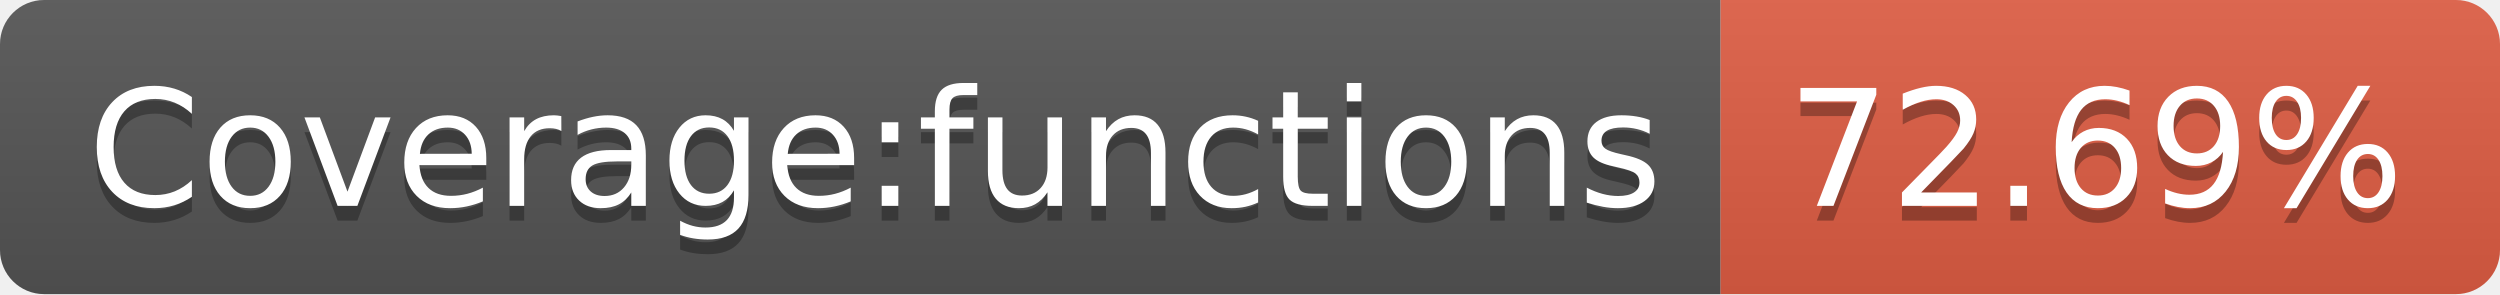
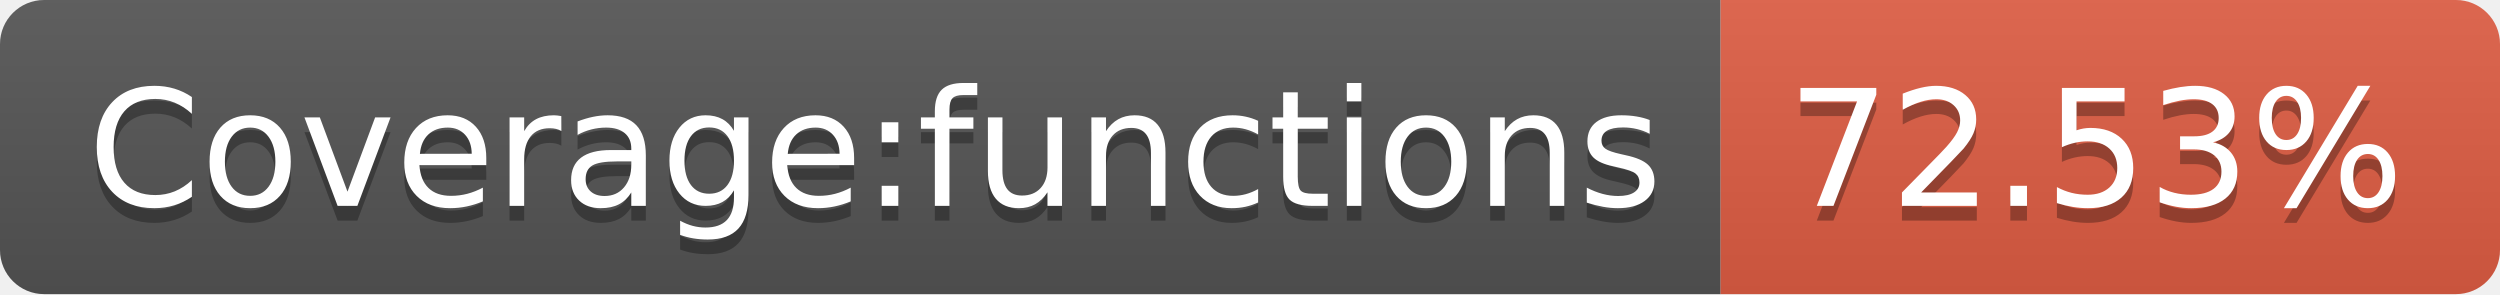
- <svg xmlns="http://www.w3.org/2000/svg" width="170" height="20" role="img" aria-label="Coverage:functions: 72.69%">
+ <svg xmlns="http://www.w3.org/2000/svg" width="170" height="20" role="img" aria-label="Coverage:functions: 72.53%">
  <linearGradient id="s" x2="0" y2="100%">
    <stop offset="0" stop-color="#bbb" stop-opacity=".1" />
    <stop offset="1" stop-opacity=".1" />
  </linearGradient>
  <clipPath id="r">
    <rect width="170" height="20" rx="3" fill="#fff" />
  </clipPath>
  <g clip-path="url(#r)">
    <rect width="117" height="20" fill="#555" />
    <rect x="117" width="53" height="20" fill="#e05d44" />
    <rect width="170" height="20" fill="url(#s)" />
  </g>
  <g fill="#fff" text-anchor="middle" font-family="Verdana,Geneva,DejaVu Sans,sans-serif" text-rendering="geometricPrecision" font-size="110">
    <text aria-hidden="true" x="595" y="150" fill="#010101" fill-opacity=".3" transform="scale(.1)" textLength="1070">Coverage:functions</text>
    <text x="595" y="140" transform="scale(.1)" fill="#fff" textLength="1070">Coverage:functions</text>
-     <text aria-hidden="true" x="1425" y="150" fill="#010101" fill-opacity=".3" transform="scale(.1)" textLength="430">72.69%</text>
-     <text x="1425" y="140" transform="scale(.1)" fill="#fff" textLength="430">72.69%</text>
+     <text aria-hidden="true" x="1425" y="150" fill="#010101" fill-opacity=".3" transform="scale(.1)" textLength="430">72.53%</text>
+     <text x="1425" y="140" transform="scale(.1)" fill="#fff" textLength="430">72.53%</text>
  </g>
</svg>
